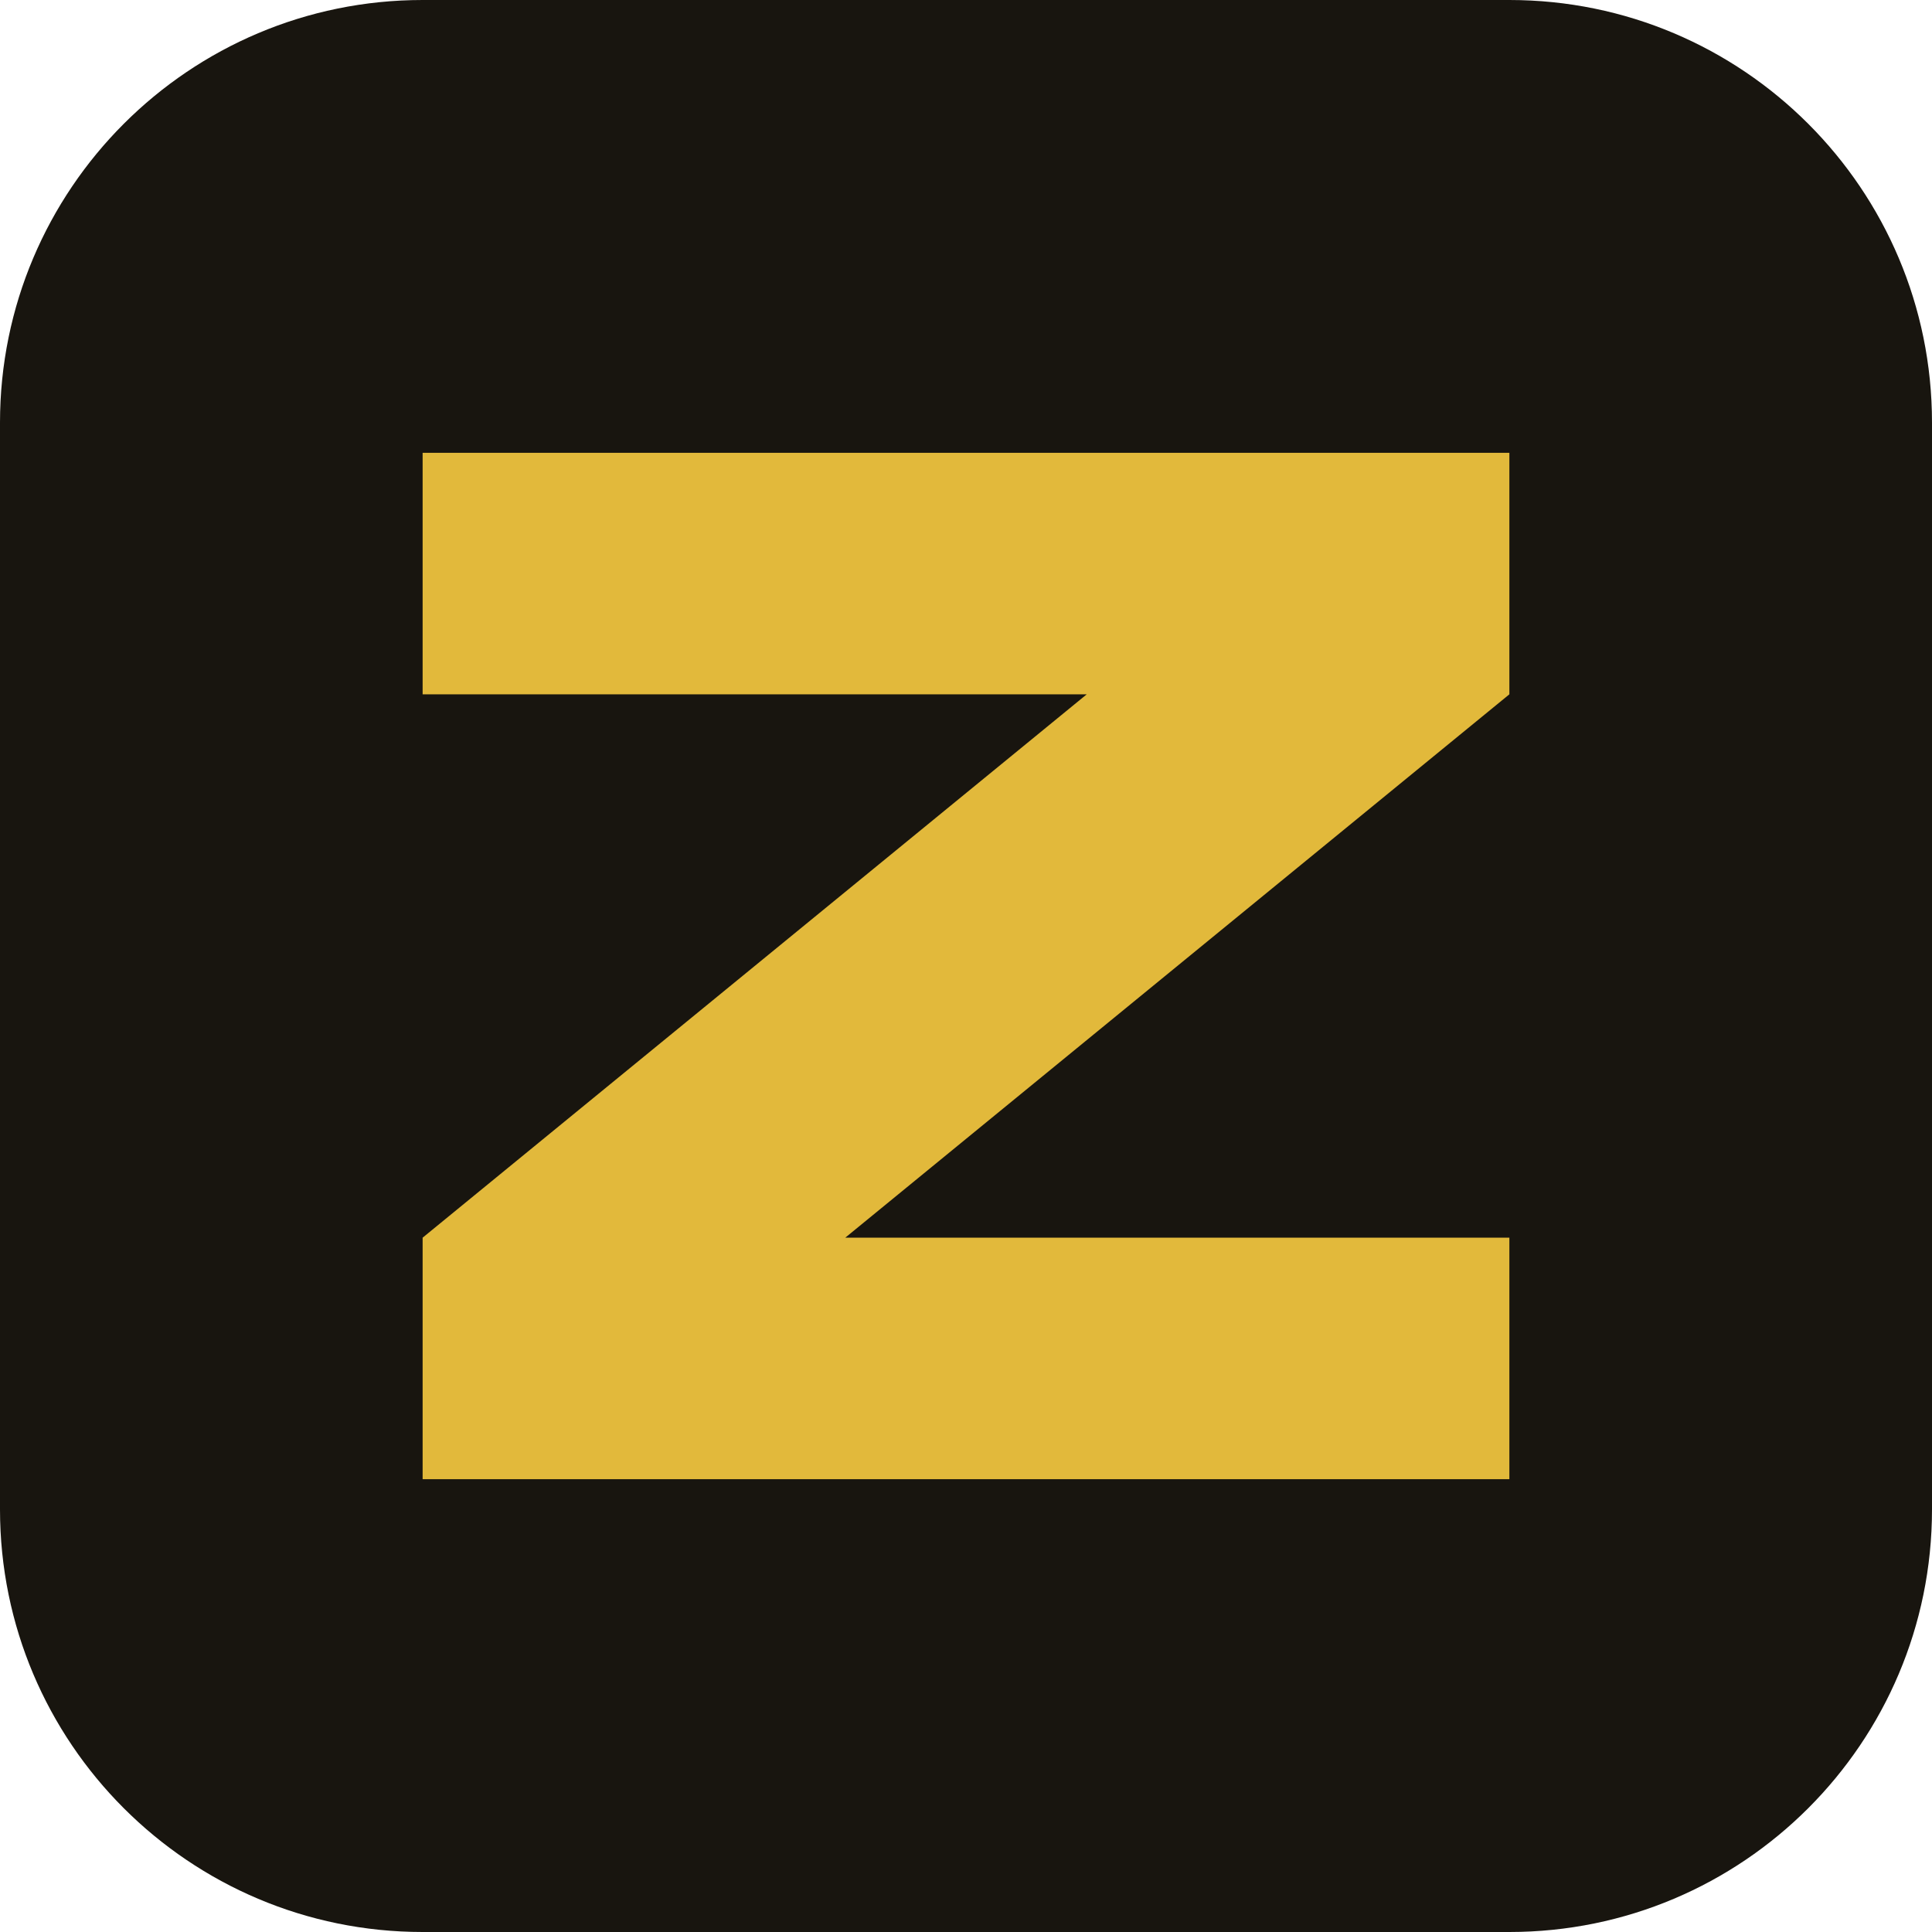
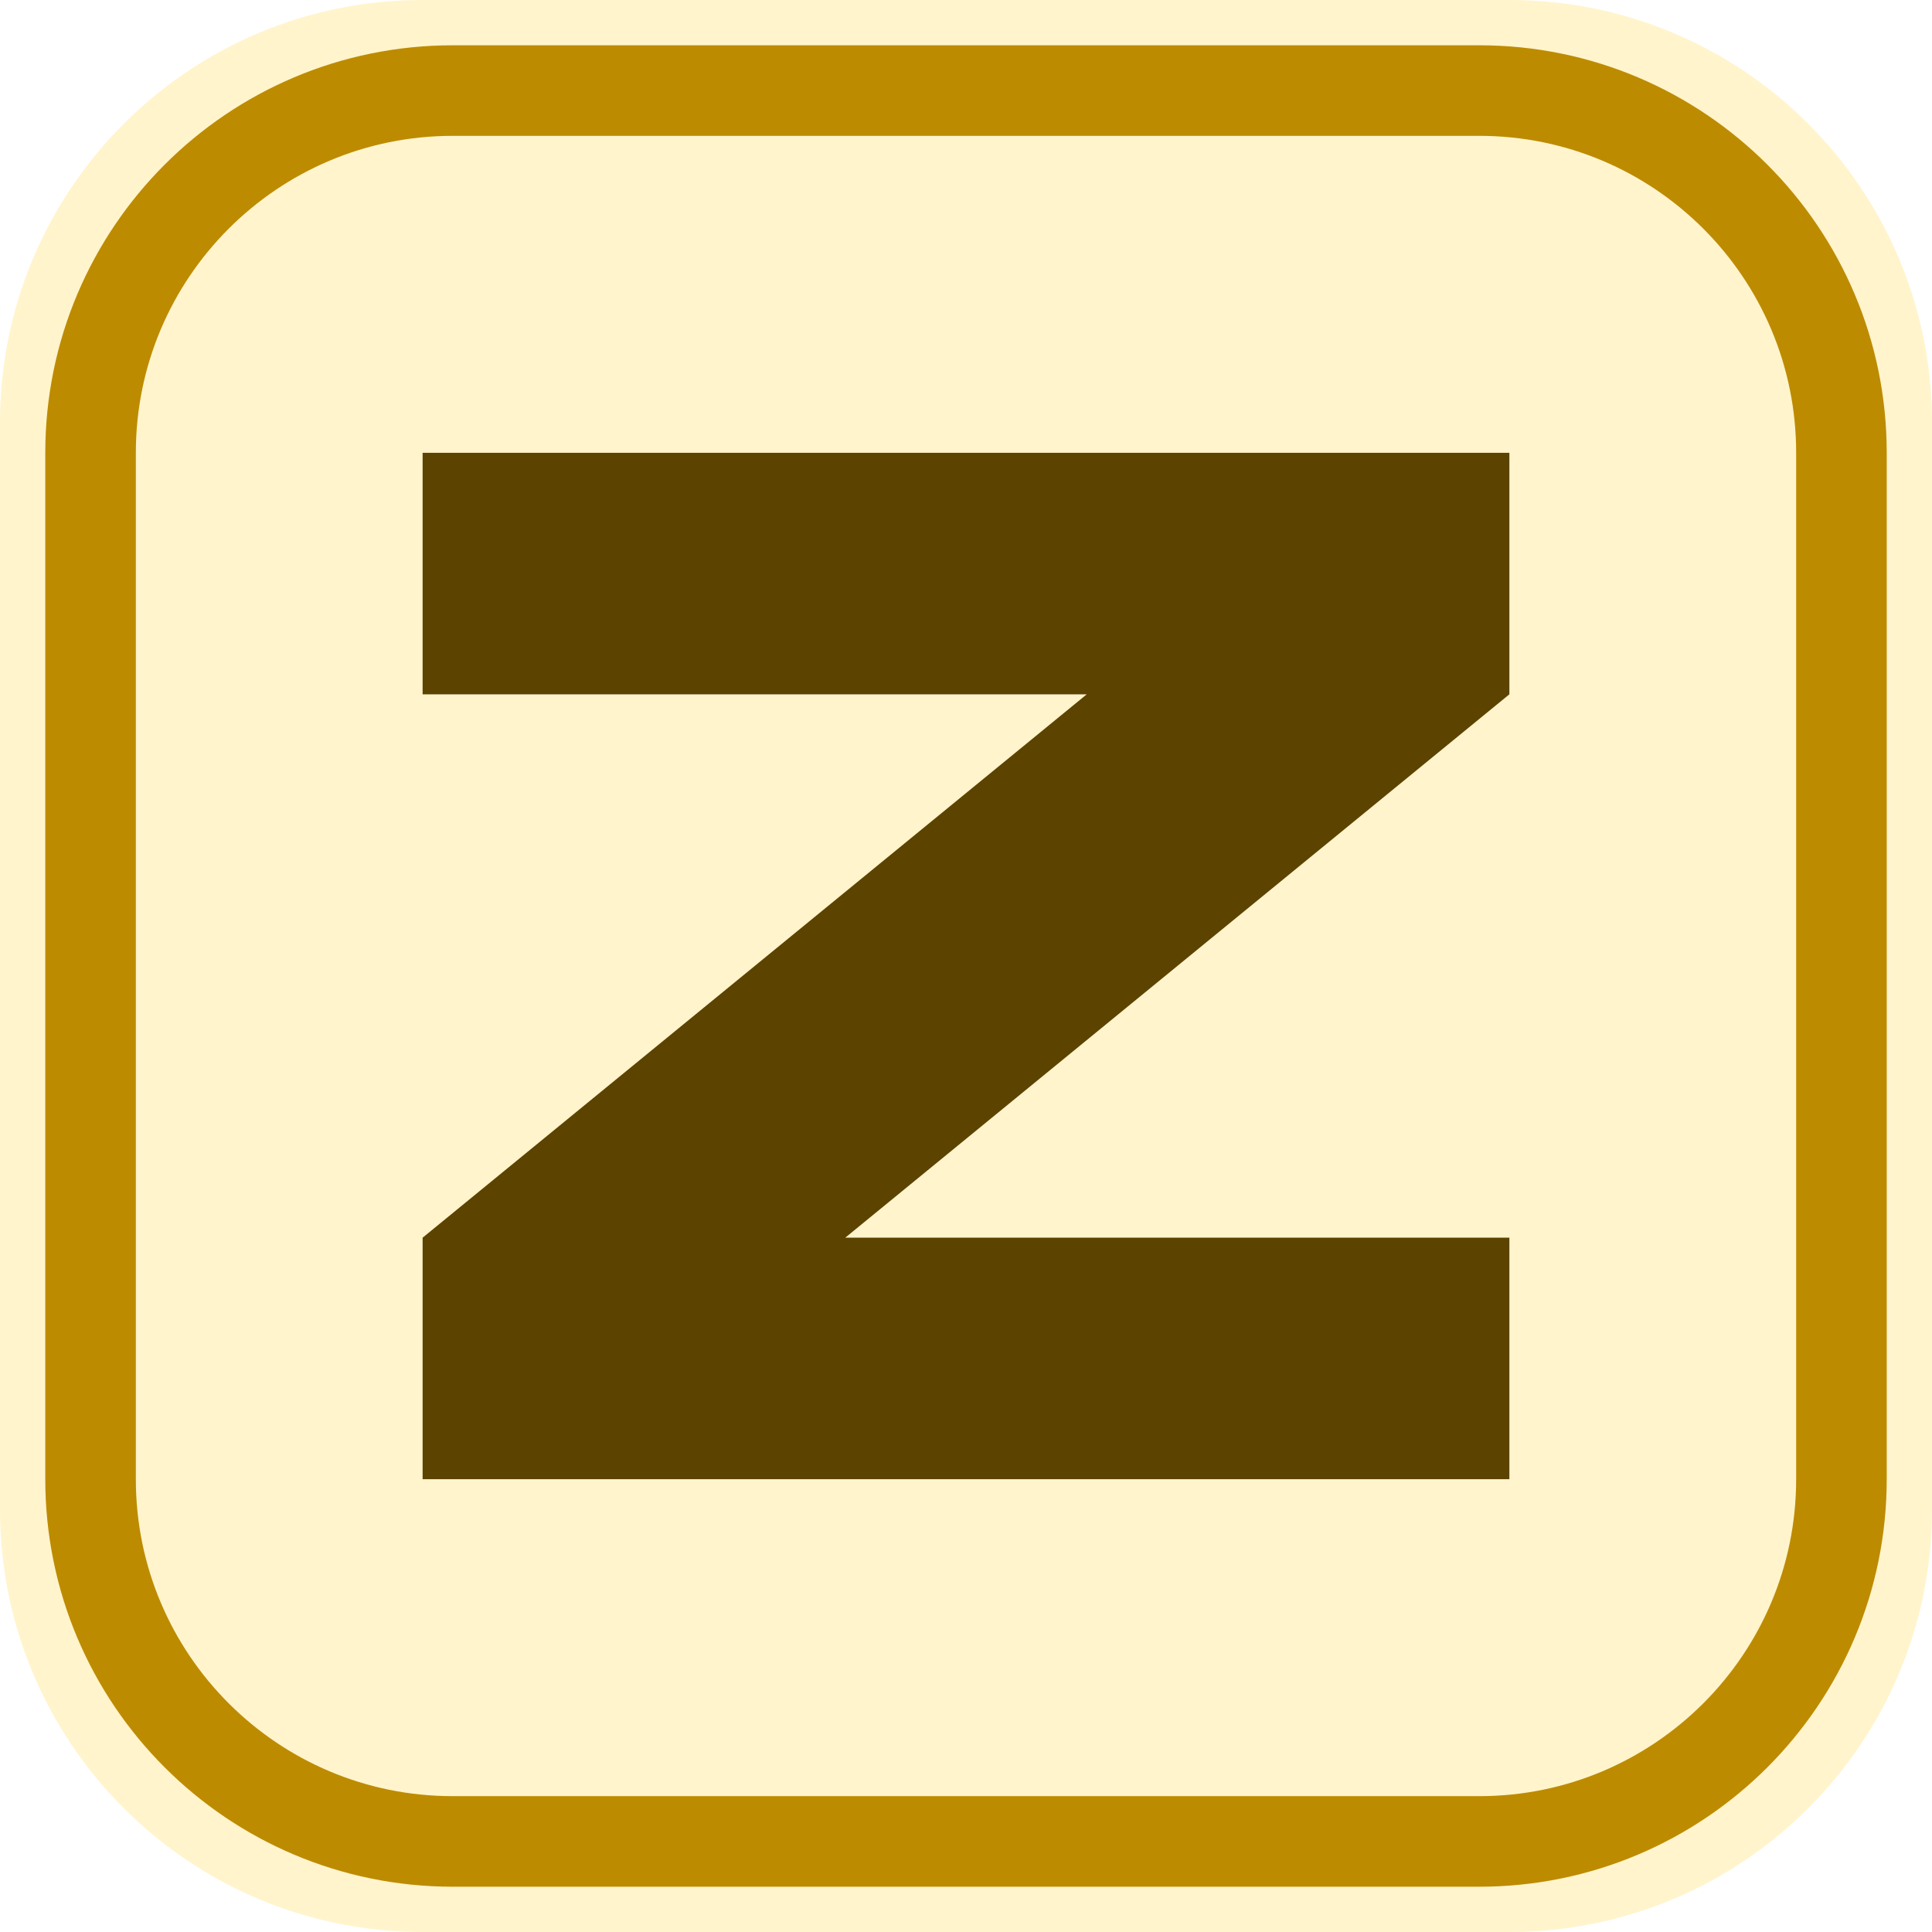
<svg xmlns="http://www.w3.org/2000/svg" viewBox="0 0 64 64">
-   <rect width="64" height="64" rx="14" fill="#18150F" />
-   <path d="M14 15h36v8L28 41h22v8H14v-8l22-18H14z" fill="#E2B93B" />
+   <rect width="64" height="64" rx="14" fill="#fff4cc" />
+   <rect x="3" y="3" width="58" height="58" rx="12" fill="none" stroke="#bd8b00" stroke-width="3" />
+   <path d="M14 15h36v8L28 41h22v8H14v-8l22-18H14z" fill="#5c4300" />
</svg>
